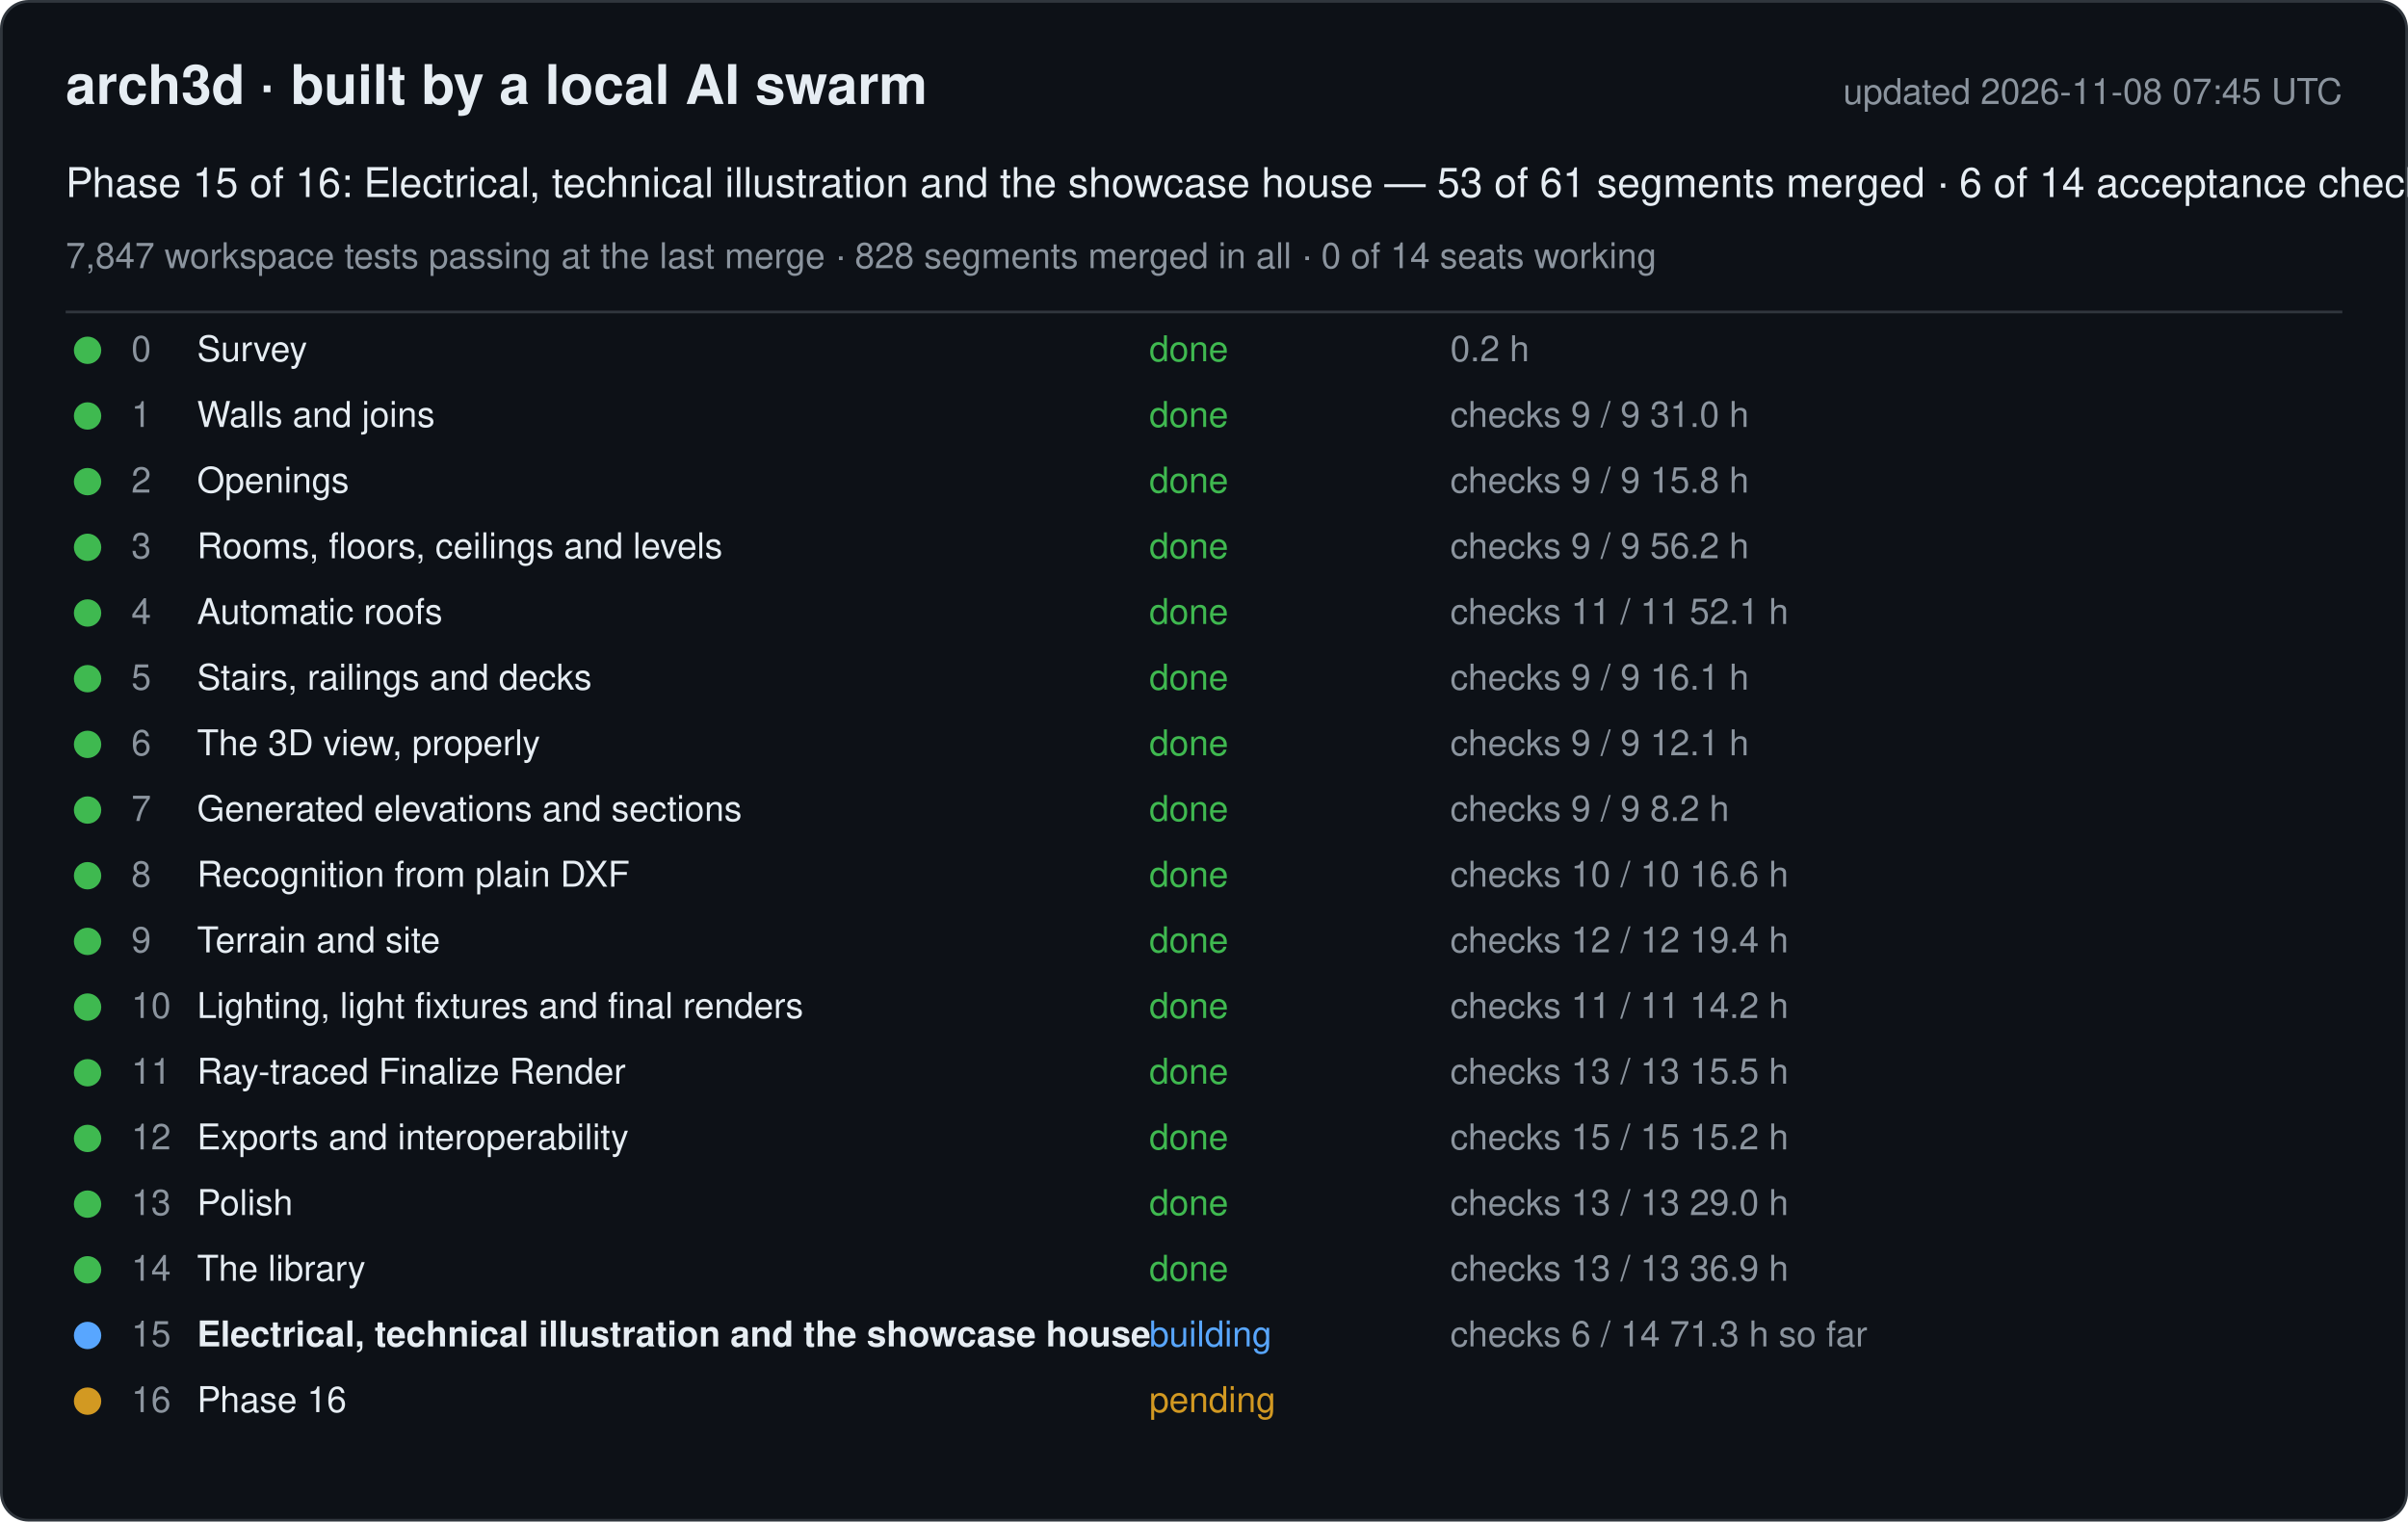
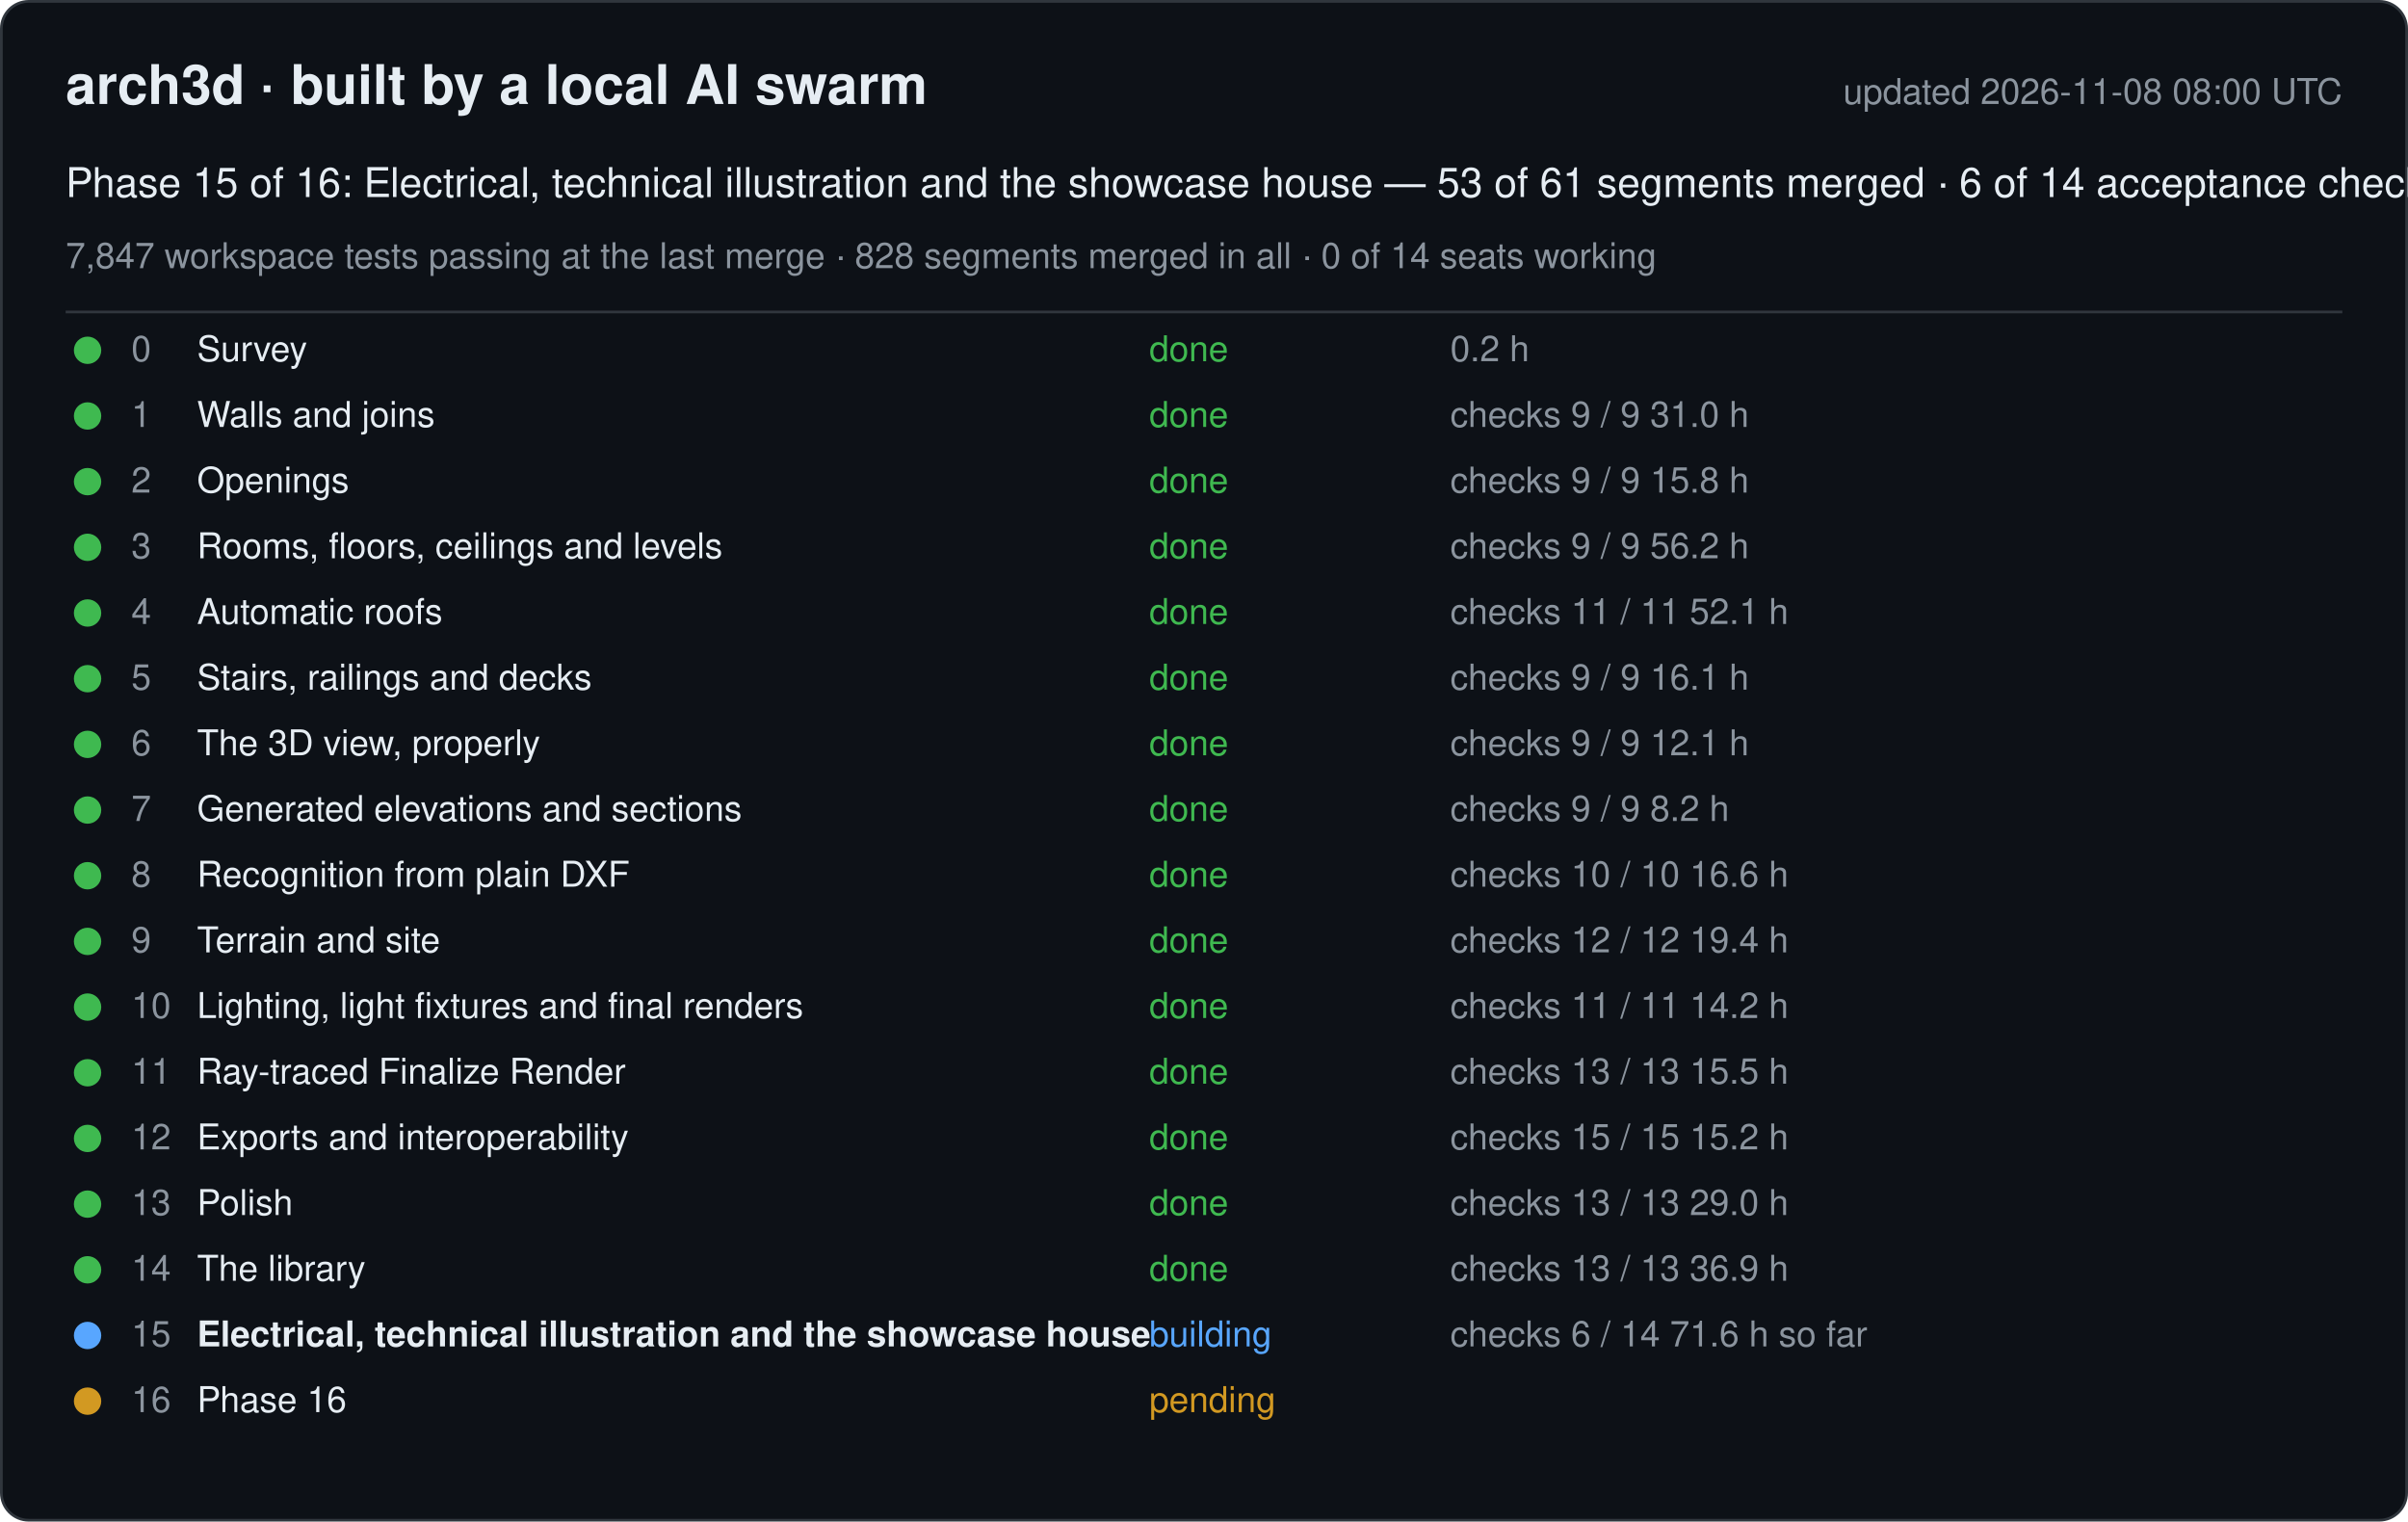
<svg xmlns="http://www.w3.org/2000/svg" width="880" height="556" viewBox="0 0 880 556" font-family="-apple-system, Segoe UI, Helvetica, Arial, sans-serif">
  <rect x="0.5" y="0.5" width="879" height="555" rx="10" fill="#0d1117" stroke="#30363d" />
  <text x="24" y="38" font-size="20" font-weight="600" fill="#e6edf3">arch3d · built by a local AI swarm</text>
-   <text x="856" y="38" font-size="13" fill="#8b949e" text-anchor="end">updated 2026-11-08 07:45 UTC</text>
+   <text x="856" y="38" font-size="13" fill="#8b949e" text-anchor="end">updated 2026-11-08 08:00 UTC</text>
  <text x="24" y="72" font-size="15" fill="#e6edf3">Phase 15 of 16: Electrical, technical illustration and the showcase house — 53 of 61 segments merged · 6 of 14 acceptance checks</text>
  <text x="24" y="98" font-size="13" fill="#8b949e">7,847 workspace tests passing at the last merge · 828 segments merged in all · 0 of 14 seats working</text>
  <line x1="24" y1="114" x2="856" y2="114" stroke="#30363d" />
  <g data-phase="0">
    <circle cx="32" cy="128" r="5" fill="#3fb950" />
    <text x="48" y="132" font-size="13" fill="#8b949e">0</text>
    <text x="72" y="132" font-size="13" fill="#e6edf3">Survey</text>
    <text x="420" y="132" font-size="13" fill="#3fb950">done</text>
    <text x="530" y="132" font-size="13" fill="#8b949e">0.2 h</text>
  </g>
  <g data-phase="1">
    <circle cx="32" cy="152" r="5" fill="#3fb950" />
    <text x="48" y="156" font-size="13" fill="#8b949e">1</text>
    <text x="72" y="156" font-size="13" fill="#e6edf3">Walls and joins</text>
    <text x="420" y="156" font-size="13" fill="#3fb950">done</text>
    <text x="530" y="156" font-size="13" fill="#8b949e">checks 9 / 9   31.0 h</text>
  </g>
  <g data-phase="2">
    <circle cx="32" cy="176" r="5" fill="#3fb950" />
    <text x="48" y="180" font-size="13" fill="#8b949e">2</text>
    <text x="72" y="180" font-size="13" fill="#e6edf3">Openings</text>
    <text x="420" y="180" font-size="13" fill="#3fb950">done</text>
    <text x="530" y="180" font-size="13" fill="#8b949e">checks 9 / 9   15.8 h</text>
  </g>
  <g data-phase="3">
    <circle cx="32" cy="200" r="5" fill="#3fb950" />
    <text x="48" y="204" font-size="13" fill="#8b949e">3</text>
    <text x="72" y="204" font-size="13" fill="#e6edf3">Rooms, floors, ceilings and levels</text>
    <text x="420" y="204" font-size="13" fill="#3fb950">done</text>
    <text x="530" y="204" font-size="13" fill="#8b949e">checks 9 / 9   56.2 h</text>
  </g>
  <g data-phase="4">
    <circle cx="32" cy="224" r="5" fill="#3fb950" />
    <text x="48" y="228" font-size="13" fill="#8b949e">4</text>
    <text x="72" y="228" font-size="13" fill="#e6edf3">Automatic roofs</text>
    <text x="420" y="228" font-size="13" fill="#3fb950">done</text>
    <text x="530" y="228" font-size="13" fill="#8b949e">checks 11 / 11   52.1 h</text>
  </g>
  <g data-phase="5">
    <circle cx="32" cy="248" r="5" fill="#3fb950" />
    <text x="48" y="252" font-size="13" fill="#8b949e">5</text>
    <text x="72" y="252" font-size="13" fill="#e6edf3">Stairs, railings and decks</text>
    <text x="420" y="252" font-size="13" fill="#3fb950">done</text>
    <text x="530" y="252" font-size="13" fill="#8b949e">checks 9 / 9   16.1 h</text>
  </g>
  <g data-phase="6">
    <circle cx="32" cy="272" r="5" fill="#3fb950" />
    <text x="48" y="276" font-size="13" fill="#8b949e">6</text>
    <text x="72" y="276" font-size="13" fill="#e6edf3">The 3D view, properly</text>
    <text x="420" y="276" font-size="13" fill="#3fb950">done</text>
    <text x="530" y="276" font-size="13" fill="#8b949e">checks 9 / 9   12.1 h</text>
  </g>
  <g data-phase="7">
    <circle cx="32" cy="296" r="5" fill="#3fb950" />
    <text x="48" y="300" font-size="13" fill="#8b949e">7</text>
    <text x="72" y="300" font-size="13" fill="#e6edf3">Generated elevations and sections</text>
    <text x="420" y="300" font-size="13" fill="#3fb950">done</text>
    <text x="530" y="300" font-size="13" fill="#8b949e">checks 9 / 9   8.2 h</text>
  </g>
  <g data-phase="8">
    <circle cx="32" cy="320" r="5" fill="#3fb950" />
    <text x="48" y="324" font-size="13" fill="#8b949e">8</text>
    <text x="72" y="324" font-size="13" fill="#e6edf3">Recognition from plain DXF</text>
    <text x="420" y="324" font-size="13" fill="#3fb950">done</text>
    <text x="530" y="324" font-size="13" fill="#8b949e">checks 10 / 10   16.6 h</text>
  </g>
  <g data-phase="9">
    <circle cx="32" cy="344" r="5" fill="#3fb950" />
    <text x="48" y="348" font-size="13" fill="#8b949e">9</text>
    <text x="72" y="348" font-size="13" fill="#e6edf3">Terrain and site</text>
    <text x="420" y="348" font-size="13" fill="#3fb950">done</text>
    <text x="530" y="348" font-size="13" fill="#8b949e">checks 12 / 12   19.4 h</text>
  </g>
  <g data-phase="10">
    <circle cx="32" cy="368" r="5" fill="#3fb950" />
    <text x="48" y="372" font-size="13" fill="#8b949e">10</text>
    <text x="72" y="372" font-size="13" fill="#e6edf3">Lighting, light fixtures and final renders</text>
    <text x="420" y="372" font-size="13" fill="#3fb950">done</text>
    <text x="530" y="372" font-size="13" fill="#8b949e">checks 11 / 11   14.2 h</text>
  </g>
  <g data-phase="11">
    <circle cx="32" cy="392" r="5" fill="#3fb950" />
    <text x="48" y="396" font-size="13" fill="#8b949e">11</text>
    <text x="72" y="396" font-size="13" fill="#e6edf3">Ray-traced Finalize Render</text>
    <text x="420" y="396" font-size="13" fill="#3fb950">done</text>
    <text x="530" y="396" font-size="13" fill="#8b949e">checks 13 / 13   15.5 h</text>
  </g>
  <g data-phase="12">
    <circle cx="32" cy="416" r="5" fill="#3fb950" />
    <text x="48" y="420" font-size="13" fill="#8b949e">12</text>
    <text x="72" y="420" font-size="13" fill="#e6edf3">Exports and interoperability</text>
    <text x="420" y="420" font-size="13" fill="#3fb950">done</text>
    <text x="530" y="420" font-size="13" fill="#8b949e">checks 15 / 15   15.2 h</text>
  </g>
  <g data-phase="13">
    <circle cx="32" cy="440" r="5" fill="#3fb950" />
    <text x="48" y="444" font-size="13" fill="#8b949e">13</text>
    <text x="72" y="444" font-size="13" fill="#e6edf3">Polish</text>
    <text x="420" y="444" font-size="13" fill="#3fb950">done</text>
    <text x="530" y="444" font-size="13" fill="#8b949e">checks 13 / 13   29.0 h</text>
  </g>
  <g data-phase="14">
    <circle cx="32" cy="464" r="5" fill="#3fb950" />
    <text x="48" y="468" font-size="13" fill="#8b949e">14</text>
    <text x="72" y="468" font-size="13" fill="#e6edf3">The library</text>
    <text x="420" y="468" font-size="13" fill="#3fb950">done</text>
    <text x="530" y="468" font-size="13" fill="#8b949e">checks 13 / 13   36.9 h</text>
  </g>
  <g data-phase="15">
    <circle cx="32" cy="488" r="5" fill="#58a6ff" />
    <text x="48" y="492" font-size="13" fill="#8b949e">15</text>
    <text x="72" y="492" font-size="13" fill="#e6edf3" font-weight="600">Electrical, technical illustration and the showcase house</text>
    <text x="420" y="492" font-size="13" fill="#58a6ff">building</text>
-     <text x="530" y="492" font-size="13" fill="#8b949e">checks 6 / 14   71.3 h so far</text>
+     <text x="530" y="492" font-size="13" fill="#8b949e">checks 6 / 14   71.6 h so far</text>
  </g>
  <g data-phase="16">
    <circle cx="32" cy="512" r="5" fill="#d29922" />
    <text x="48" y="516" font-size="13" fill="#8b949e">16</text>
    <text x="72" y="516" font-size="13" fill="#e6edf3">Phase 16</text>
    <text x="420" y="516" font-size="13" fill="#d29922">pending</text>
    <text x="530" y="516" font-size="13" fill="#8b949e" />
  </g>
</svg>
